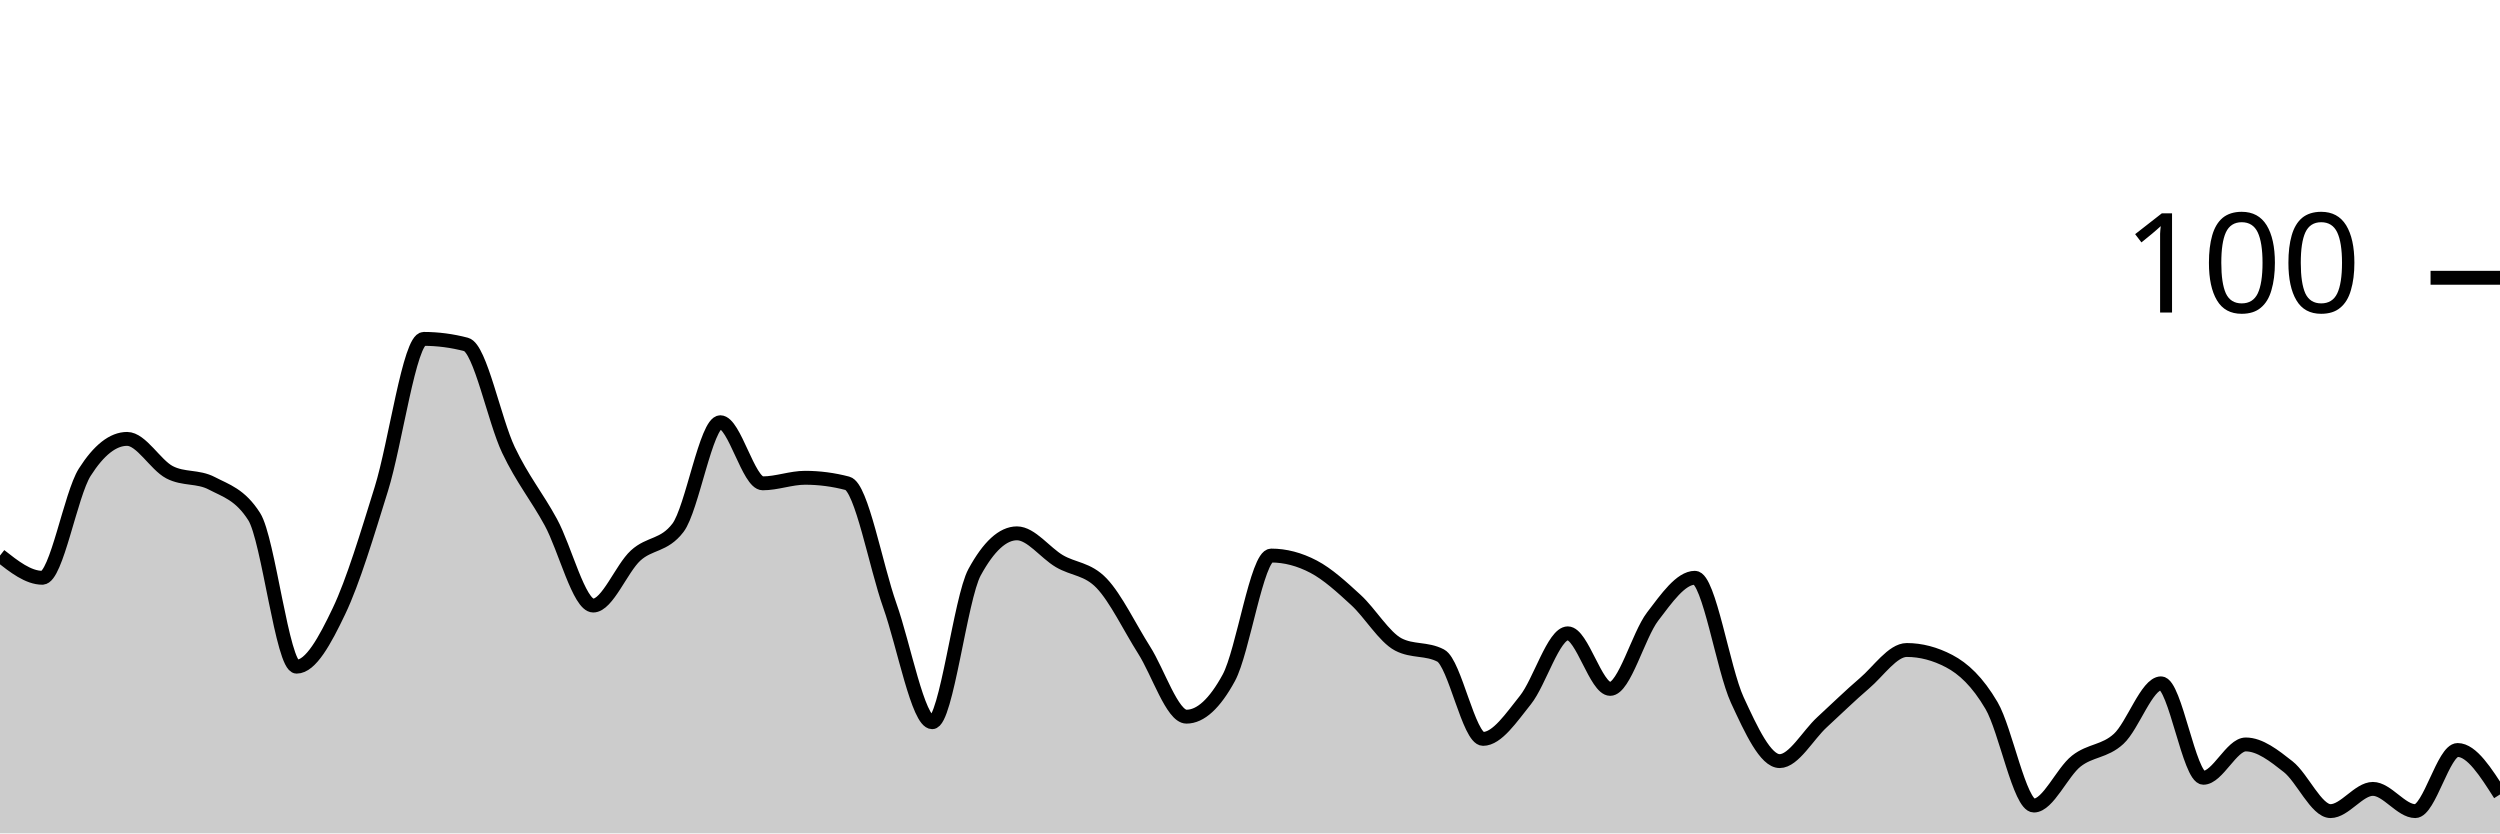
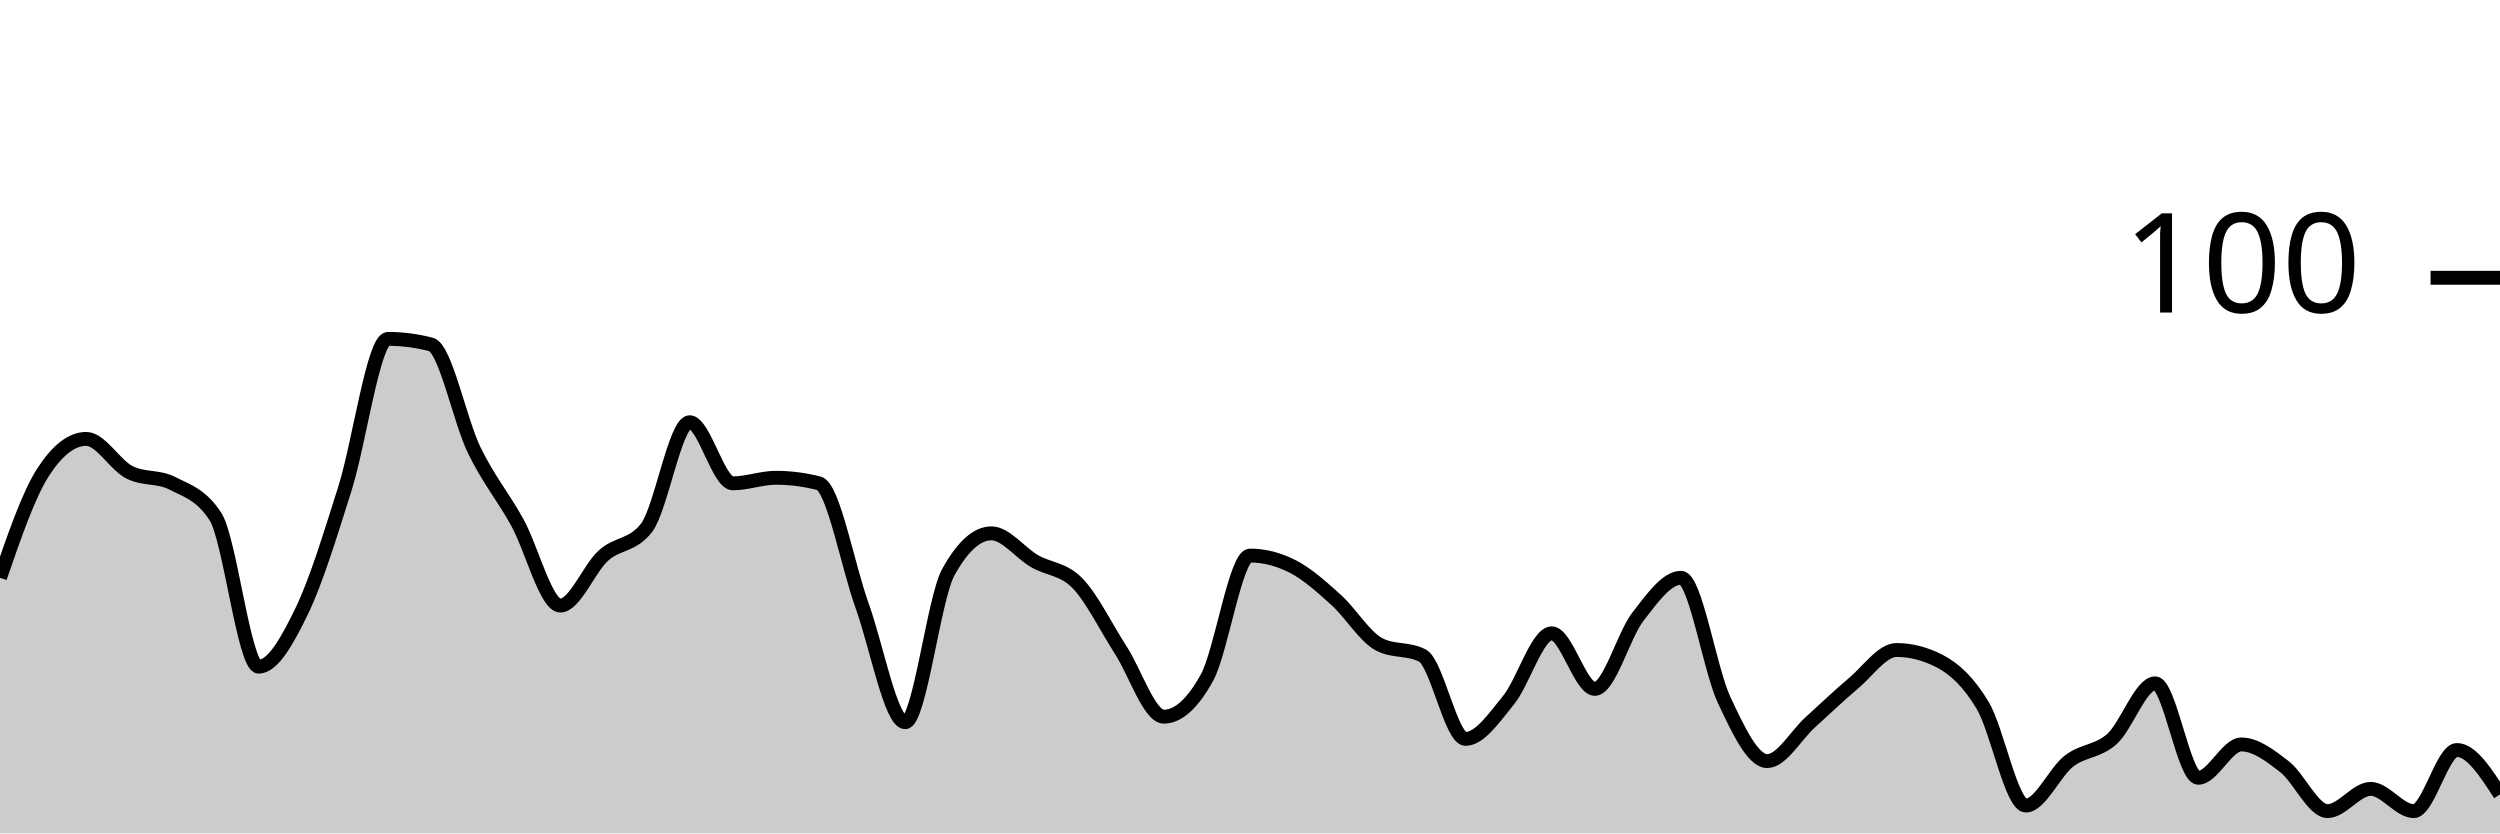
<svg xmlns="http://www.w3.org/2000/svg" viewBox="0 0 180 60">
  <g transform="translate(0,20)">
-     <path class="area" fill="rgba(0, 0, 0, 0.2)" d="M0,20C1.017,20.8,2.034,21.6,3.051,21.6C4.068,21.6,5.085,15.6,6.102,14C7.119,12.4,8.136,11.6,9.153,11.6C10.169,11.6,11.186,13.467,12.203,14C13.22,14.533,14.237,14.267,15.254,14.8C16.271,15.333,17.288,15.6,18.305,17.2C19.322,18.8,20.339,28,21.356,28C22.373,28,23.39,26.133,24.407,24C25.424,21.867,26.441,18.467,27.458,15.2C28.475,11.933,29.492,4.4,30.508,4.4C31.525,4.4,32.542,4.533,33.559,4.8C34.576,5.067,35.593,10.267,36.61,12.4C37.627,14.533,38.644,15.733,39.661,17.6C40.678,19.467,41.695,23.6,42.712,23.6C43.729,23.6,44.746,20.933,45.763,20C46.78,19.067,47.797,19.333,48.814,18C49.831,16.667,50.847,10.4,51.864,10.4C52.881,10.4,53.898,14.8,54.915,14.8C55.932,14.8,56.949,14.4,57.966,14.4C58.983,14.4,60,14.533,61.017,14.8C62.034,15.067,63.051,20.733,64.068,23.6C65.085,26.467,66.102,32,67.119,32C68.136,32,69.153,23.067,70.169,21.2C71.186,19.333,72.203,18.4,73.22,18.4C74.237,18.4,75.254,19.8,76.271,20.4C77.288,21,78.305,20.933,79.322,22C80.339,23.067,81.356,25.2,82.373,26.8C83.39,28.4,84.407,31.6,85.424,31.6C86.441,31.6,87.458,30.667,88.475,28.8C89.492,26.933,90.508,20,91.525,20C92.542,20,93.559,20.267,94.576,20.8C95.593,21.333,96.61,22.267,97.627,23.2C98.644,24.133,99.661,25.867,100.678,26.4C101.695,26.933,102.712,26.667,103.729,27.2C104.746,27.733,105.763,33.2,106.78,33.2C107.797,33.2,108.814,31.667,109.831,30.4C110.847,29.133,111.864,25.6,112.881,25.6C113.898,25.6,114.915,29.6,115.932,29.6C116.949,29.6,117.966,25.733,118.983,24.4C120,23.067,121.017,21.6,122.034,21.6C123.051,21.6,124.068,28.2,125.085,30.4C126.102,32.6,127.119,34.8,128.136,34.8C129.153,34.8,130.169,32.933,131.186,32C132.203,31.067,133.22,30.067,134.237,29.2C135.254,28.333,136.271,26.8,137.288,26.8C138.305,26.8,139.322,27.067,140.339,27.6C141.356,28.133,142.373,29.067,143.39,30.8C144.407,32.533,145.424,38,146.441,38C147.458,38,148.475,35.6,149.492,34.8C150.508,34,151.525,34.133,152.542,33.2C153.559,32.267,154.576,29.2,155.593,29.2C156.61,29.2,157.627,36,158.644,36C159.661,36,160.678,33.6,161.695,33.6C162.712,33.6,163.729,34.4,164.746,35.2C165.763,36,166.78,38.4,167.797,38.4C168.814,38.4,169.831,36.8,170.847,36.8C171.864,36.8,172.881,38.4,173.898,38.4C174.915,38.4,175.932,34,176.949,34C177.966,34,178.983,35.6,180,37.2L180,40C178.983,40,177.966,40,176.949,40C175.932,40,174.915,40,173.898,40C172.881,40,171.864,40,170.847,40C169.831,40,168.814,40,167.797,40C166.78,40,165.763,40,164.746,40C163.729,40,162.712,40,161.695,40C160.678,40,159.661,40,158.644,40C157.627,40,156.61,40,155.593,40C154.576,40,153.559,40,152.542,40C151.525,40,150.508,40,149.492,40C148.475,40,147.458,40,146.441,40C145.424,40,144.407,40,143.39,40C142.373,40,141.356,40,140.339,40C139.322,40,138.305,40,137.288,40C136.271,40,135.254,40,134.237,40C133.22,40,132.203,40,131.186,40C130.169,40,129.153,40,128.136,40C127.119,40,126.102,40,125.085,40C124.068,40,123.051,40,122.034,40C121.017,40,120,40,118.983,40C117.966,40,116.949,40,115.932,40C114.915,40,113.898,40,112.881,40C111.864,40,110.847,40,109.831,40C108.814,40,107.797,40,106.78,40C105.763,40,104.746,40,103.729,40C102.712,40,101.695,40,100.678,40C99.661,40,98.644,40,97.627,40C96.61,40,95.593,40,94.576,40C93.559,40,92.542,40,91.525,40C90.508,40,89.492,40,88.475,40C87.458,40,86.441,40,85.424,40C84.407,40,83.39,40,82.373,40C81.356,40,80.339,40,79.322,40C78.305,40,77.288,40,76.271,40C75.254,40,74.237,40,73.22,40C72.203,40,71.186,40,70.169,40C69.153,40,68.136,40,67.119,40C66.102,40,65.085,40,64.068,40C63.051,40,62.034,40,61.017,40C60,40,58.983,40,57.966,40C56.949,40,55.932,40,54.915,40C53.898,40,52.881,40,51.864,40C50.847,40,49.831,40,48.814,40C47.797,40,46.78,40,45.763,40C44.746,40,43.729,40,42.712,40C41.695,40,40.678,40,39.661,40C38.644,40,37.627,40,36.61,40C35.593,40,34.576,40,33.559,40C32.542,40,31.525,40,30.508,40C29.492,40,28.475,40,27.458,40C26.441,40,25.424,40,24.407,40C23.39,40,22.373,40,21.356,40C20.339,40,19.322,40,18.305,40C17.288,40,16.271,40,15.254,40C14.237,40,13.22,40,12.203,40C11.186,40,10.169,40,9.153,40C8.136,40,7.119,40,6.102,40C5.085,40,4.068,40,3.051,40C2.034,40,1.017,40,0,40Z" />
-     <path class="line" stroke="black" fill="none" d="M0,20C1.017,20.8,2.034,21.6,3.051,21.6C4.068,21.6,5.085,15.6,6.102,14C7.119,12.4,8.136,11.6,9.153,11.6C10.169,11.6,11.186,13.467,12.203,14C13.22,14.533,14.237,14.267,15.254,14.8C16.271,15.333,17.288,15.6,18.305,17.2C19.322,18.8,20.339,28,21.356,28C22.373,28,23.39,26.133,24.407,24C25.424,21.867,26.441,18.467,27.458,15.2C28.475,11.933,29.492,4.4,30.508,4.4C31.525,4.4,32.542,4.533,33.559,4.8C34.576,5.067,35.593,10.267,36.61,12.4C37.627,14.533,38.644,15.733,39.661,17.6C40.678,19.467,41.695,23.6,42.712,23.6C43.729,23.6,44.746,20.933,45.763,20C46.78,19.067,47.797,19.333,48.814,18C49.831,16.667,50.847,10.4,51.864,10.4C52.881,10.4,53.898,14.8,54.915,14.8C55.932,14.8,56.949,14.4,57.966,14.4C58.983,14.4,60,14.533,61.017,14.8C62.034,15.067,63.051,20.733,64.068,23.6C65.085,26.467,66.102,32,67.119,32C68.136,32,69.153,23.067,70.169,21.2C71.186,19.333,72.203,18.4,73.22,18.4C74.237,18.4,75.254,19.8,76.271,20.4C77.288,21,78.305,20.933,79.322,22C80.339,23.067,81.356,25.2,82.373,26.8C83.39,28.4,84.407,31.6,85.424,31.6C86.441,31.6,87.458,30.667,88.475,28.8C89.492,26.933,90.508,20,91.525,20C92.542,20,93.559,20.267,94.576,20.8C95.593,21.333,96.61,22.267,97.627,23.2C98.644,24.133,99.661,25.867,100.678,26.4C101.695,26.933,102.712,26.667,103.729,27.2C104.746,27.733,105.763,33.2,106.78,33.2C107.797,33.2,108.814,31.667,109.831,30.4C110.847,29.133,111.864,25.6,112.881,25.6C113.898,25.6,114.915,29.6,115.932,29.6C116.949,29.6,117.966,25.733,118.983,24.4C120,23.067,121.017,21.6,122.034,21.6C123.051,21.6,124.068,28.2,125.085,30.4C126.102,32.6,127.119,34.8,128.136,34.8C129.153,34.8,130.169,32.933,131.186,32C132.203,31.067,133.22,30.067,134.237,29.2C135.254,28.333,136.271,26.8,137.288,26.8C138.305,26.8,139.322,27.067,140.339,27.6C141.356,28.133,142.373,29.067,143.39,30.8C144.407,32.533,145.424,38,146.441,38C147.458,38,148.475,35.6,149.492,34.8C150.508,34,151.525,34.133,152.542,33.2C153.559,32.267,154.576,29.2,155.593,29.2C156.61,29.2,157.627,36,158.644,36C159.661,36,160.678,33.6,161.695,33.6C162.712,33.6,163.729,34.4,164.746,35.2C165.763,36,166.78,38.4,167.797,38.4C168.814,38.4,169.831,36.8,170.847,36.8C171.864,36.8,172.881,38.4,173.898,38.4C174.915,38.4,175.932,34,176.949,34C177.966,34,178.983,35.6,180,37.2" />
+     <path class="area" fill="rgba(0, 0, 0, 0.2)" d="M0,21.6C1.034,18.6,2.069,15.6,3.103,14C4.138,12.4,5.172,11.6,6.207,11.6C7.241,11.6,8.276,13.467,9.31,14C10.345,14.533,11.379,14.267,12.414,14.8C13.448,15.333,14.483,15.6,15.517,17.2C16.552,18.8,17.586,28,18.621,28C19.655,28,20.69,26.133,21.724,24C22.759,21.867,23.793,18.467,24.828,15.2C25.862,11.933,26.897,4.4,27.931,4.4C28.966,4.4,30,4.533,31.034,4.8C32.069,5.067,33.103,10.267,34.138,12.4C35.172,14.533,36.207,15.733,37.241,17.6C38.276,19.467,39.31,23.6,40.345,23.6C41.379,23.6,42.414,20.933,43.448,20C44.483,19.067,45.517,19.333,46.552,18C47.586,16.667,48.621,10.4,49.655,10.4C50.69,10.4,51.724,14.8,52.759,14.8C53.793,14.8,54.828,14.4,55.862,14.4C56.897,14.4,57.931,14.533,58.966,14.8C60,15.067,61.034,20.733,62.069,23.6C63.103,26.467,64.138,32,65.172,32C66.207,32,67.241,23.067,68.276,21.2C69.31,19.333,70.345,18.4,71.379,18.4C72.414,18.4,73.448,19.8,74.483,20.4C75.517,21,76.552,20.933,77.586,22C78.621,23.067,79.655,25.2,80.69,26.8C81.724,28.4,82.759,31.6,83.793,31.6C84.828,31.6,85.862,30.667,86.897,28.8C87.931,26.933,88.966,20,90,20C91.034,20,92.069,20.267,93.103,20.8C94.138,21.333,95.172,22.267,96.207,23.2C97.241,24.133,98.276,25.867,99.31,26.4C100.345,26.933,101.379,26.667,102.414,27.2C103.448,27.733,104.483,33.2,105.517,33.2C106.552,33.2,107.586,31.667,108.621,30.4C109.655,29.133,110.69,25.6,111.724,25.6C112.759,25.6,113.793,29.6,114.828,29.6C115.862,29.6,116.897,25.733,117.931,24.4C118.966,23.067,120,21.6,121.034,21.6C122.069,21.6,123.103,28.2,124.138,30.4C125.172,32.6,126.207,34.8,127.241,34.8C128.276,34.8,129.31,32.933,130.345,32C131.379,31.067,132.414,30.067,133.448,29.2C134.483,28.333,135.517,26.8,136.552,26.8C137.586,26.8,138.621,27.067,139.655,27.6C140.69,28.133,141.724,29.067,142.759,30.8C143.793,32.533,144.828,38,145.862,38C146.897,38,147.931,35.6,148.966,34.8C150,34,151.034,34.133,152.069,33.2C153.103,32.267,154.138,29.2,155.172,29.2C156.207,29.2,157.241,36,158.276,36C159.31,36,160.345,33.6,161.379,33.6C162.414,33.6,163.448,34.4,164.483,35.2C165.517,36,166.552,38.4,167.586,38.4C168.621,38.4,169.655,36.8,170.69,36.8C171.724,36.8,172.759,38.4,173.793,38.4C174.828,38.4,175.862,34,176.897,34C177.931,34,178.966,35.6,180,37.2L180,40C178.966,40,177.931,40,176.897,40C175.862,40,174.828,40,173.793,40C172.759,40,171.724,40,170.69,40C169.655,40,168.621,40,167.586,40C166.552,40,165.517,40,164.483,40C163.448,40,162.414,40,161.379,40C160.345,40,159.31,40,158.276,40C157.241,40,156.207,40,155.172,40C154.138,40,153.103,40,152.069,40C151.034,40,150,40,148.966,40C147.931,40,146.897,40,145.862,40C144.828,40,143.793,40,142.759,40C141.724,40,140.69,40,139.655,40C138.621,40,137.586,40,136.552,40C135.517,40,134.483,40,133.448,40C132.414,40,131.379,40,130.345,40C129.31,40,128.276,40,127.241,40C126.207,40,125.172,40,124.138,40C123.103,40,122.069,40,121.034,40C120,40,118.966,40,117.931,40C116.897,40,115.862,40,114.828,40C113.793,40,112.759,40,111.724,40C110.69,40,109.655,40,108.621,40C107.586,40,106.552,40,105.517,40C104.483,40,103.448,40,102.414,40C101.379,40,100.345,40,99.31,40C98.276,40,97.241,40,96.207,40C95.172,40,94.138,40,93.103,40C92.069,40,91.034,40,90,40C88.966,40,87.931,40,86.897,40C85.862,40,84.828,40,83.793,40C82.759,40,81.724,40,80.69,40C79.655,40,78.621,40,77.586,40C76.552,40,75.517,40,74.483,40C73.448,40,72.414,40,71.379,40C70.345,40,69.31,40,68.276,40C67.241,40,66.207,40,65.172,40C64.138,40,63.103,40,62.069,40C61.034,40,60,40,58.966,40C57.931,40,56.897,40,55.862,40C54.828,40,53.793,40,52.759,40C51.724,40,50.69,40,49.655,40C48.621,40,47.586,40,46.552,40C45.517,40,44.483,40,43.448,40C42.414,40,41.379,40,40.345,40C39.31,40,38.276,40,37.241,40C36.207,40,35.172,40,34.138,40C33.103,40,32.069,40,31.034,40C30,40,28.966,40,27.931,40C26.897,40,25.862,40,24.828,40C23.793,40,22.759,40,21.724,40C20.69,40,19.655,40,18.621,40C17.586,40,16.552,40,15.517,40C14.483,40,13.448,40,12.414,40C11.379,40,10.345,40,9.31,40C8.276,40,7.241,40,6.207,40C5.172,40,4.138,40,3.103,40C2.069,40,1.034,40,0,40Z" />
+     <path class="line" stroke="black" fill="none" d="M0,21.6C1.034,18.6,2.069,15.6,3.103,14C4.138,12.4,5.172,11.6,6.207,11.6C7.241,11.6,8.276,13.467,9.31,14C10.345,14.533,11.379,14.267,12.414,14.8C13.448,15.333,14.483,15.6,15.517,17.2C16.552,18.8,17.586,28,18.621,28C19.655,28,20.69,26.133,21.724,24C22.759,21.867,23.793,18.467,24.828,15.2C25.862,11.933,26.897,4.4,27.931,4.4C28.966,4.4,30,4.533,31.034,4.8C32.069,5.067,33.103,10.267,34.138,12.4C35.172,14.533,36.207,15.733,37.241,17.6C38.276,19.467,39.31,23.6,40.345,23.6C41.379,23.6,42.414,20.933,43.448,20C44.483,19.067,45.517,19.333,46.552,18C47.586,16.667,48.621,10.4,49.655,10.4C50.69,10.4,51.724,14.8,52.759,14.8C53.793,14.8,54.828,14.4,55.862,14.4C56.897,14.4,57.931,14.533,58.966,14.8C60,15.067,61.034,20.733,62.069,23.6C63.103,26.467,64.138,32,65.172,32C66.207,32,67.241,23.067,68.276,21.2C69.31,19.333,70.345,18.4,71.379,18.4C72.414,18.4,73.448,19.8,74.483,20.4C75.517,21,76.552,20.933,77.586,22C78.621,23.067,79.655,25.2,80.69,26.8C81.724,28.4,82.759,31.6,83.793,31.6C84.828,31.6,85.862,30.667,86.897,28.8C87.931,26.933,88.966,20,90,20C91.034,20,92.069,20.267,93.103,20.8C94.138,21.333,95.172,22.267,96.207,23.2C97.241,24.133,98.276,25.867,99.31,26.4C100.345,26.933,101.379,26.667,102.414,27.2C103.448,27.733,104.483,33.2,105.517,33.2C106.552,33.2,107.586,31.667,108.621,30.4C109.655,29.133,110.69,25.6,111.724,25.6C112.759,25.6,113.793,29.6,114.828,29.6C115.862,29.6,116.897,25.733,117.931,24.4C118.966,23.067,120,21.6,121.034,21.6C122.069,21.6,123.103,28.2,124.138,30.4C125.172,32.6,126.207,34.8,127.241,34.8C128.276,34.8,129.31,32.933,130.345,32C131.379,31.067,132.414,30.067,133.448,29.2C134.483,28.333,135.517,26.8,136.552,26.8C137.586,26.8,138.621,27.067,139.655,27.6C140.69,28.133,141.724,29.067,142.759,30.8C143.793,32.533,144.828,38,145.862,38C146.897,38,147.931,35.6,148.966,34.8C150,34,151.034,34.133,152.069,33.2C153.103,32.267,154.138,29.2,155.172,29.2C156.207,29.2,157.241,36,158.276,36C159.31,36,160.345,33.6,161.379,33.6C162.414,33.6,163.448,34.4,164.483,35.2C165.517,36,166.552,38.4,167.586,38.4C168.621,38.4,169.655,36.8,170.69,36.8C171.724,36.8,172.759,38.4,173.793,38.4C174.828,38.4,175.862,34,176.897,34C177.931,34,178.966,35.6,180,37.2" />
    <path class="axis-ceiling" stroke-width="1" stroke="black" fill="none" d="M175,0L180,0" />
    <text class="axis-ceiling-label" font-family="sans-serif" text-anchor="end" font-size="10px" x="170" y="2.5">100</text>
  </g>
</svg>
